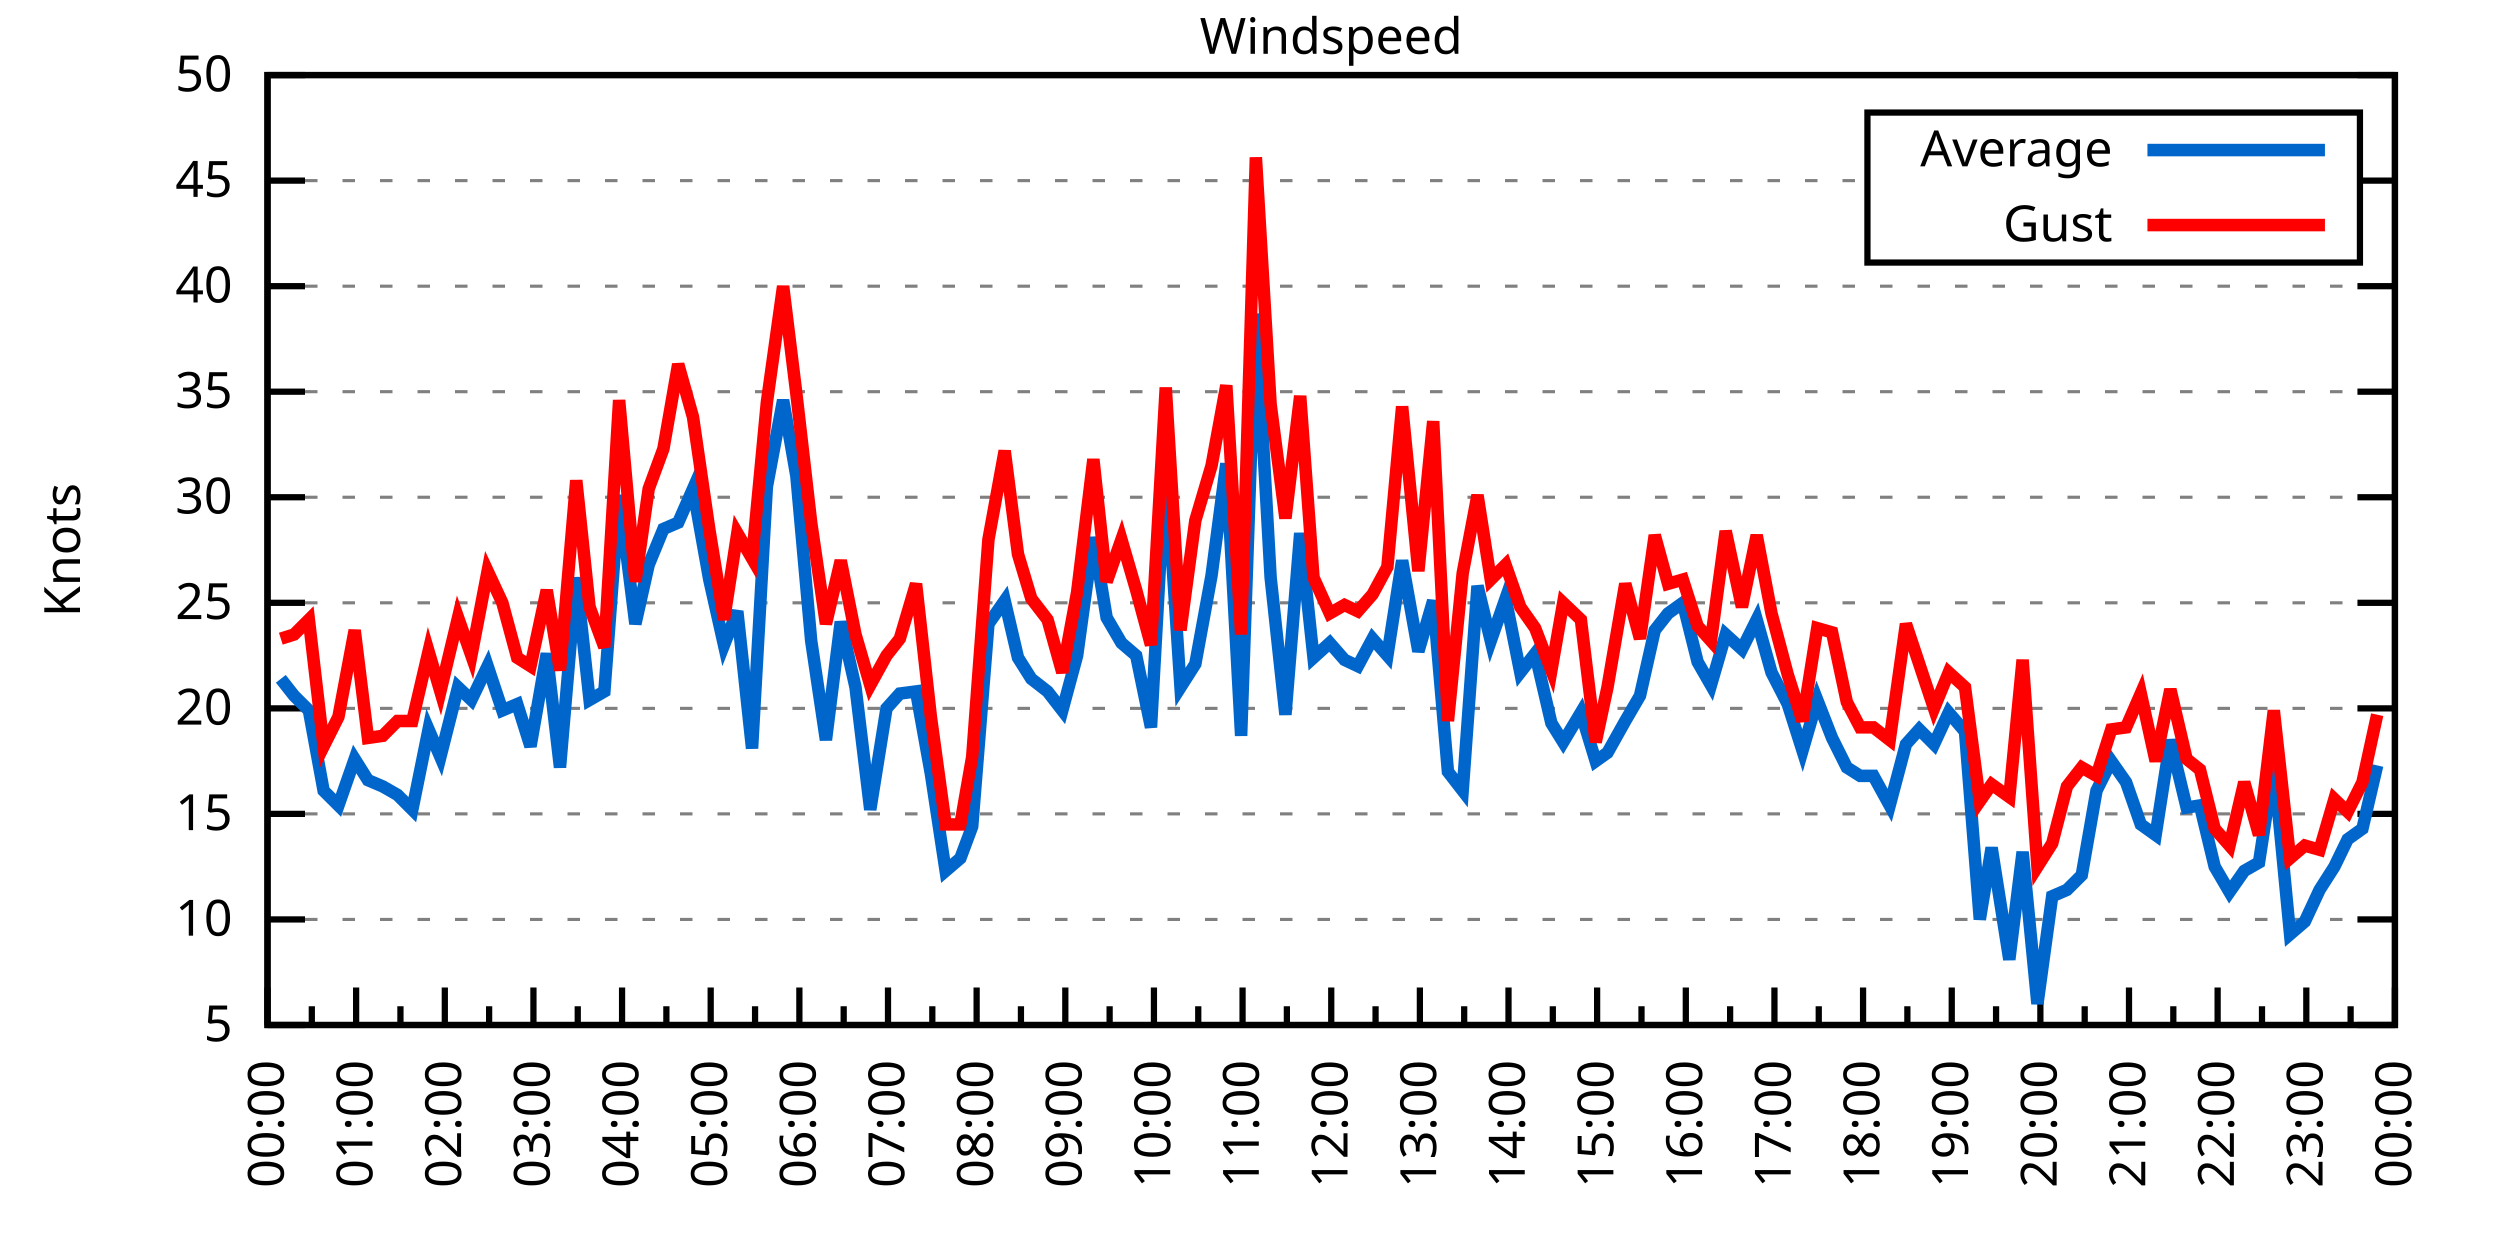
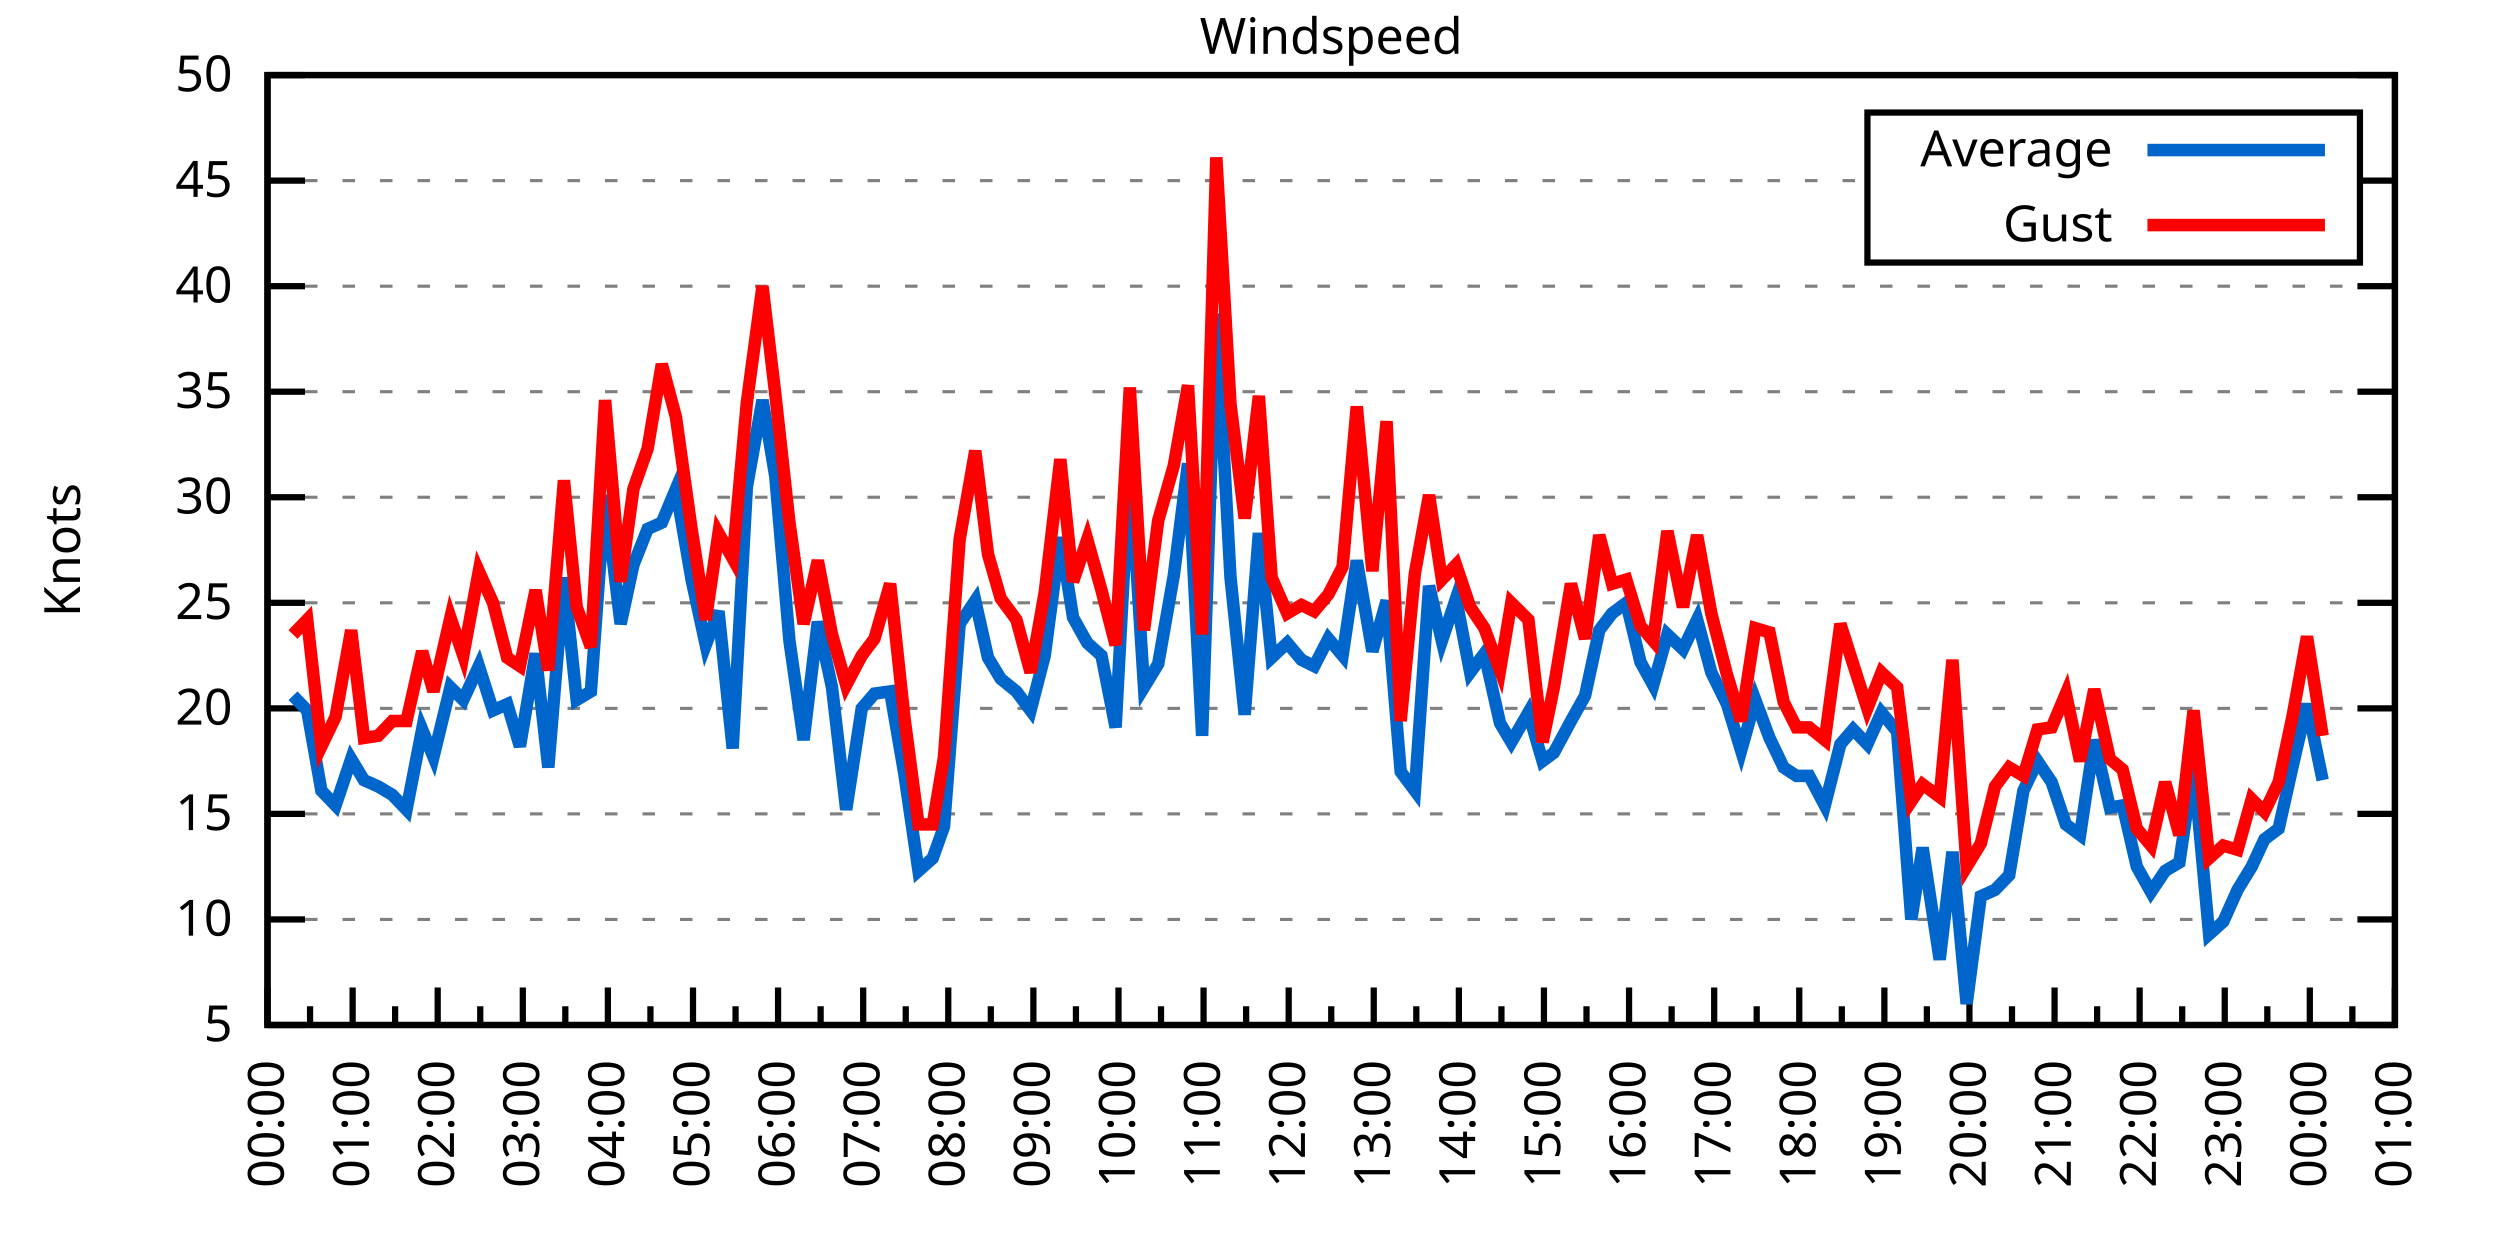
<svg xmlns="http://www.w3.org/2000/svg" xmlns:xlink="http://www.w3.org/1999/xlink" width="400" height="200" viewBox="0 0 400 200">
  <g id="gnuplot_canvas">
    <rect x="0" y="0" width="400" height="200" fill="none" />
    <defs>
      <circle id="gpDot" r="0.5" stroke-width="0.5" stroke="currentColor" />
      <path id="gpPt0" stroke-width="0.333" stroke="currentColor" d="M-1,0 h2 M0,-1 v2" />
      <path id="gpPt1" stroke-width="0.333" stroke="currentColor" d="M-1,-1 L1,1 M1,-1 L-1,1" />
      <path id="gpPt2" stroke-width="0.333" stroke="currentColor" d="M-1,0 L1,0 M0,-1 L0,1 M-1,-1 L1,1 M-1,1 L1,-1" />
      <rect id="gpPt3" stroke-width="0.333" stroke="currentColor" x="-1" y="-1" width="2" height="2" />
      <rect id="gpPt4" stroke-width="0.333" stroke="currentColor" fill="currentColor" x="-1" y="-1" width="2" height="2" />
      <circle id="gpPt5" stroke-width="0.333" stroke="currentColor" cx="0" cy="0" r="1" />
      <use xlink:href="#gpPt5" id="gpPt6" fill="currentColor" stroke="none" />
      <path id="gpPt7" stroke-width="0.333" stroke="currentColor" d="M0,-1.33 L-1.33,0.67 L1.33,0.67 z" />
      <use xlink:href="#gpPt7" id="gpPt8" fill="currentColor" stroke="none" />
      <use xlink:href="#gpPt7" id="gpPt9" stroke="currentColor" transform="rotate(180)" />
      <use xlink:href="#gpPt9" id="gpPt10" fill="currentColor" stroke="none" />
      <use xlink:href="#gpPt3" id="gpPt11" stroke="currentColor" transform="rotate(45)" />
      <use xlink:href="#gpPt11" id="gpPt12" fill="currentColor" stroke="none" />
      <path id="gpPt13" stroke-width="0.333" stroke="currentColor" d="M0,1.330 L1.265,0.411 L0.782,-1.067 L-0.782,-1.076 L-1.265,0.411 z" />
      <use xlink:href="#gpPt13" id="gpPt14" fill="currentColor" stroke="none" />
      <filter id="textbox" filterUnits="objectBoundingBox" x="0" y="0" height="1" width="1">
        <feFlood flood-color="white" flood-opacity="1" result="bgnd" />
        <feComposite in="SourceGraphic" in2="bgnd" operator="atop" />
      </filter>
      <filter id="greybox" filterUnits="objectBoundingBox" x="0" y="0" height="1" width="1">
        <feFlood flood-color="lightgrey" flood-opacity="1" result="grey" />
        <feComposite in="SourceGraphic" in2="grey" operator="atop" />
      </filter>
    </defs>
    <g fill="none" color="white" stroke="currentColor" stroke-width="1.00" stroke-linecap="butt" stroke-linejoin="miter">
</g>
    <g fill="none" color="black" stroke="currentColor" stroke-width="1.00" stroke-linecap="butt" stroke-linejoin="miter">
      <g stroke="none" shape-rendering="crispEdges">
        <polygon fill="rgb(255, 255, 255)" points="42.80,164.00 383.18,164.00 383.18,12.02 42.80,12.02 " />
      </g>
    </g>
    <g fill="none" color="black" stroke="currentColor" stroke-width="1.00" stroke-linecap="butt" stroke-linejoin="miter">
</g>
    <g fill="none" color="black" stroke="black" stroke-width="0.50" stroke-linecap="butt" stroke-linejoin="miter">
</g>
    <g fill="none" color="gray" stroke="currentColor" stroke-width="0.50" stroke-linecap="butt" stroke-linejoin="miter">
      <path stroke="gray" stroke-dasharray="2,4" class="gridline" d="M42.80,164.00 L383.19,164.00  " />
    </g>
    <g fill="none" color="gray" stroke="gray" stroke-width="1.00" stroke-linecap="butt" stroke-linejoin="miter">
</g>
    <g fill="none" color="black" stroke="currentColor" stroke-width="1.00" stroke-linecap="butt" stroke-linejoin="miter">
      <path stroke="black" d="M42.80,164.00 L48.80,164.00 M383.19,164.00 L377.19,164.00  " />
      <g transform="translate(37.20,166.60)" stroke="none" fill="black" font-family="Sans" font-size="8.00" text-anchor="end">
        <text>
          <tspan font-family="Sans"> 5</tspan>
        </text>
      </g>
    </g>
    <g fill="none" color="black" stroke="currentColor" stroke-width="1.00" stroke-linecap="butt" stroke-linejoin="miter">
</g>
    <g fill="none" color="black" stroke="black" stroke-width="0.50" stroke-linecap="butt" stroke-linejoin="miter">
</g>
    <g fill="none" color="gray" stroke="currentColor" stroke-width="0.50" stroke-linecap="butt" stroke-linejoin="miter">
      <path stroke="gray" stroke-dasharray="2,4" class="gridline" d="M42.80,147.11 L383.19,147.11  " />
    </g>
    <g fill="none" color="gray" stroke="gray" stroke-width="1.00" stroke-linecap="butt" stroke-linejoin="miter">
</g>
    <g fill="none" color="black" stroke="currentColor" stroke-width="1.00" stroke-linecap="butt" stroke-linejoin="miter">
      <path stroke="black" d="M42.80,147.11 L48.80,147.11 M383.19,147.11 L377.19,147.11  " />
      <g transform="translate(37.20,149.71)" stroke="none" fill="black" font-family="Sans" font-size="8.00" text-anchor="end">
        <text>
          <tspan font-family="Sans"> 10</tspan>
        </text>
      </g>
    </g>
    <g fill="none" color="black" stroke="currentColor" stroke-width="1.00" stroke-linecap="butt" stroke-linejoin="miter">
</g>
    <g fill="none" color="black" stroke="black" stroke-width="0.50" stroke-linecap="butt" stroke-linejoin="miter">
</g>
    <g fill="none" color="gray" stroke="currentColor" stroke-width="0.50" stroke-linecap="butt" stroke-linejoin="miter">
      <path stroke="gray" stroke-dasharray="2,4" class="gridline" d="M42.80,130.22 L383.19,130.22  " />
    </g>
    <g fill="none" color="gray" stroke="gray" stroke-width="1.00" stroke-linecap="butt" stroke-linejoin="miter">
</g>
    <g fill="none" color="black" stroke="currentColor" stroke-width="1.00" stroke-linecap="butt" stroke-linejoin="miter">
      <path stroke="black" d="M42.80,130.22 L48.80,130.22 M383.19,130.22 L377.19,130.22  " />
      <g transform="translate(37.20,132.82)" stroke="none" fill="black" font-family="Sans" font-size="8.00" text-anchor="end">
        <text>
          <tspan font-family="Sans"> 15</tspan>
        </text>
      </g>
    </g>
    <g fill="none" color="black" stroke="currentColor" stroke-width="1.00" stroke-linecap="butt" stroke-linejoin="miter">
</g>
    <g fill="none" color="black" stroke="black" stroke-width="0.50" stroke-linecap="butt" stroke-linejoin="miter">
</g>
    <g fill="none" color="gray" stroke="currentColor" stroke-width="0.50" stroke-linecap="butt" stroke-linejoin="miter">
      <path stroke="gray" stroke-dasharray="2,4" class="gridline" d="M42.80,113.34 L383.19,113.34  " />
    </g>
    <g fill="none" color="gray" stroke="gray" stroke-width="1.00" stroke-linecap="butt" stroke-linejoin="miter">
</g>
    <g fill="none" color="black" stroke="currentColor" stroke-width="1.00" stroke-linecap="butt" stroke-linejoin="miter">
      <path stroke="black" d="M42.80,113.34 L48.80,113.34 M383.19,113.34 L377.19,113.34  " />
      <g transform="translate(37.20,115.94)" stroke="none" fill="black" font-family="Sans" font-size="8.00" text-anchor="end">
        <text>
          <tspan font-family="Sans"> 20</tspan>
        </text>
      </g>
    </g>
    <g fill="none" color="black" stroke="currentColor" stroke-width="1.00" stroke-linecap="butt" stroke-linejoin="miter">
</g>
    <g fill="none" color="black" stroke="black" stroke-width="0.50" stroke-linecap="butt" stroke-linejoin="miter">
</g>
    <g fill="none" color="gray" stroke="currentColor" stroke-width="0.50" stroke-linecap="butt" stroke-linejoin="miter">
      <path stroke="gray" stroke-dasharray="2,4" class="gridline" d="M42.80,96.45 L383.19,96.45  " />
    </g>
    <g fill="none" color="gray" stroke="gray" stroke-width="1.00" stroke-linecap="butt" stroke-linejoin="miter">
</g>
    <g fill="none" color="black" stroke="currentColor" stroke-width="1.00" stroke-linecap="butt" stroke-linejoin="miter">
      <path stroke="black" d="M42.80,96.45 L48.80,96.45 M383.19,96.45 L377.19,96.45  " />
      <g transform="translate(37.20,99.05)" stroke="none" fill="black" font-family="Sans" font-size="8.00" text-anchor="end">
        <text>
          <tspan font-family="Sans"> 25</tspan>
        </text>
      </g>
    </g>
    <g fill="none" color="black" stroke="currentColor" stroke-width="1.00" stroke-linecap="butt" stroke-linejoin="miter">
</g>
    <g fill="none" color="black" stroke="black" stroke-width="0.50" stroke-linecap="butt" stroke-linejoin="miter">
</g>
    <g fill="none" color="gray" stroke="currentColor" stroke-width="0.50" stroke-linecap="butt" stroke-linejoin="miter">
      <path stroke="gray" stroke-dasharray="2,4" class="gridline" d="M42.80,79.56 L383.19,79.56  " />
    </g>
    <g fill="none" color="gray" stroke="gray" stroke-width="1.00" stroke-linecap="butt" stroke-linejoin="miter">
</g>
    <g fill="none" color="black" stroke="currentColor" stroke-width="1.00" stroke-linecap="butt" stroke-linejoin="miter">
      <path stroke="black" d="M42.80,79.56 L48.80,79.56 M383.19,79.56 L377.19,79.56  " />
      <g transform="translate(37.20,82.16)" stroke="none" fill="black" font-family="Sans" font-size="8.00" text-anchor="end">
        <text>
          <tspan font-family="Sans"> 30</tspan>
        </text>
      </g>
    </g>
    <g fill="none" color="black" stroke="currentColor" stroke-width="1.00" stroke-linecap="butt" stroke-linejoin="miter">
</g>
    <g fill="none" color="black" stroke="black" stroke-width="0.50" stroke-linecap="butt" stroke-linejoin="miter">
</g>
    <g fill="none" color="gray" stroke="currentColor" stroke-width="0.50" stroke-linecap="butt" stroke-linejoin="miter">
      <path stroke="gray" stroke-dasharray="2,4" class="gridline" d="M42.80,62.67 L383.19,62.67  " />
    </g>
    <g fill="none" color="gray" stroke="gray" stroke-width="1.00" stroke-linecap="butt" stroke-linejoin="miter">
</g>
    <g fill="none" color="black" stroke="currentColor" stroke-width="1.00" stroke-linecap="butt" stroke-linejoin="miter">
      <path stroke="black" d="M42.80,62.67 L48.80,62.67 M383.19,62.67 L377.19,62.67  " />
      <g transform="translate(37.20,65.27)" stroke="none" fill="black" font-family="Sans" font-size="8.00" text-anchor="end">
        <text>
          <tspan font-family="Sans"> 35</tspan>
        </text>
      </g>
    </g>
    <g fill="none" color="black" stroke="currentColor" stroke-width="1.00" stroke-linecap="butt" stroke-linejoin="miter">
</g>
    <g fill="none" color="black" stroke="black" stroke-width="0.50" stroke-linecap="butt" stroke-linejoin="miter">
</g>
    <g fill="none" color="gray" stroke="currentColor" stroke-width="0.50" stroke-linecap="butt" stroke-linejoin="miter">
      <path stroke="gray" stroke-dasharray="2,4" class="gridline" d="M42.80,45.79 L383.19,45.79  " />
    </g>
    <g fill="none" color="gray" stroke="gray" stroke-width="1.00" stroke-linecap="butt" stroke-linejoin="miter">
</g>
    <g fill="none" color="black" stroke="currentColor" stroke-width="1.00" stroke-linecap="butt" stroke-linejoin="miter">
      <path stroke="black" d="M42.80,45.79 L48.80,45.79 M383.19,45.79 L377.19,45.79  " />
      <g transform="translate(37.20,48.39)" stroke="none" fill="black" font-family="Sans" font-size="8.00" text-anchor="end">
        <text>
          <tspan font-family="Sans"> 40</tspan>
        </text>
      </g>
    </g>
    <g fill="none" color="black" stroke="currentColor" stroke-width="1.00" stroke-linecap="butt" stroke-linejoin="miter">
</g>
    <g fill="none" color="black" stroke="black" stroke-width="0.50" stroke-linecap="butt" stroke-linejoin="miter">
</g>
    <g fill="none" color="gray" stroke="currentColor" stroke-width="0.50" stroke-linecap="butt" stroke-linejoin="miter">
      <path stroke="gray" stroke-dasharray="2,4" class="gridline" d="M42.80,28.90 L298.79,28.90 M377.59,28.90 L383.19,28.90  " />
    </g>
    <g fill="none" color="gray" stroke="gray" stroke-width="1.00" stroke-linecap="butt" stroke-linejoin="miter">
</g>
    <g fill="none" color="black" stroke="currentColor" stroke-width="1.00" stroke-linecap="butt" stroke-linejoin="miter">
      <path stroke="black" d="M42.80,28.90 L48.80,28.90 M383.19,28.90 L377.19,28.90  " />
      <g transform="translate(37.20,31.50)" stroke="none" fill="black" font-family="Sans" font-size="8.00" text-anchor="end">
        <text>
          <tspan font-family="Sans"> 45</tspan>
        </text>
      </g>
    </g>
    <g fill="none" color="black" stroke="currentColor" stroke-width="1.00" stroke-linecap="butt" stroke-linejoin="miter">
</g>
    <g fill="none" color="black" stroke="black" stroke-width="0.50" stroke-linecap="butt" stroke-linejoin="miter">
</g>
    <g fill="none" color="gray" stroke="currentColor" stroke-width="0.50" stroke-linecap="butt" stroke-linejoin="miter">
      <path stroke="gray" stroke-dasharray="2,4" class="gridline" d="M42.80,12.01 L383.19,12.01  " />
    </g>
    <g fill="none" color="gray" stroke="gray" stroke-width="1.00" stroke-linecap="butt" stroke-linejoin="miter">
</g>
    <g fill="none" color="black" stroke="currentColor" stroke-width="1.00" stroke-linecap="butt" stroke-linejoin="miter">
      <path stroke="black" d="M42.80,12.01 L48.80,12.01 M383.19,12.01 L377.19,12.01  " />
      <g transform="translate(37.20,14.61)" stroke="none" fill="black" font-family="Sans" font-size="8.00" text-anchor="end">
        <text>
          <tspan font-family="Sans"> 50</tspan>
        </text>
      </g>
    </g>
    <g fill="none" color="black" stroke="currentColor" stroke-width="1.00" stroke-linecap="butt" stroke-linejoin="miter">
      <path stroke="black" d="M42.80,164.00 L42.80,158.00  " />
      <g transform="translate(45.40,169.60) rotate(270)" stroke="none" fill="black" font-family="Sans" font-size="8.00" text-anchor="end">
        <text>
          <tspan font-family="Sans">00:00</tspan>
        </text>
      </g>
    </g>
    <g fill="none" color="black" stroke="currentColor" stroke-width="1.00" stroke-linecap="butt" stroke-linejoin="miter">
-       <path stroke="black" d="M49.89,164.00 L49.89,161.00 M56.98,164.00 L56.98,158.00  " />
-       <g transform="translate(59.58,169.60) rotate(270)" stroke="none" fill="black" font-family="Sans" font-size="8.00" text-anchor="end">
+       <path stroke="black" d="M49.61,164.00 L49.61,161.00 M56.42,164.00 L56.42,158.00  " />
+       <g transform="translate(59.02,169.60) rotate(270)" stroke="none" fill="black" font-family="Sans" font-size="8.00" text-anchor="end">
        <text>
          <tspan font-family="Sans">01:00</tspan>
        </text>
      </g>
    </g>
    <g fill="none" color="black" stroke="currentColor" stroke-width="1.00" stroke-linecap="butt" stroke-linejoin="miter">
-       <path stroke="black" d="M64.07,164.00 L64.07,161.00 M71.17,164.00 L71.17,158.00  " />
-       <g transform="translate(73.77,169.60) rotate(270)" stroke="none" fill="black" font-family="Sans" font-size="8.00" text-anchor="end">
+       <path stroke="black" d="M63.22,164.00 L63.22,161.00 M70.03,164.00 L70.03,158.00  " />
+       <g transform="translate(72.63,169.60) rotate(270)" stroke="none" fill="black" font-family="Sans" font-size="8.00" text-anchor="end">
        <text>
          <tspan font-family="Sans">02:00</tspan>
        </text>
      </g>
    </g>
    <g fill="none" color="black" stroke="currentColor" stroke-width="1.00" stroke-linecap="butt" stroke-linejoin="miter">
-       <path stroke="black" d="M78.26,164.00 L78.26,161.00 M85.35,164.00 L85.35,158.00  " />
-       <g transform="translate(87.95,169.60) rotate(270)" stroke="none" fill="black" font-family="Sans" font-size="8.00" text-anchor="end">
+       <path stroke="black" d="M76.84,164.00 L76.84,161.00 M83.65,164.00 L83.65,158.00  " />
+       <g transform="translate(86.25,169.60) rotate(270)" stroke="none" fill="black" font-family="Sans" font-size="8.00" text-anchor="end">
        <text>
          <tspan font-family="Sans">03:00</tspan>
        </text>
      </g>
    </g>
    <g fill="none" color="black" stroke="currentColor" stroke-width="1.00" stroke-linecap="butt" stroke-linejoin="miter">
-       <path stroke="black" d="M92.44,164.00 L92.44,161.00 M99.53,164.00 L99.53,158.00  " />
-       <g transform="translate(102.13,169.60) rotate(270)" stroke="none" fill="black" font-family="Sans" font-size="8.00" text-anchor="end">
+       <path stroke="black" d="M90.45,164.00 L90.45,161.00 M97.26,164.00 L97.26,158.00  " />
+       <g transform="translate(99.86,169.60) rotate(270)" stroke="none" fill="black" font-family="Sans" font-size="8.00" text-anchor="end">
        <text>
          <tspan font-family="Sans">04:00</tspan>
        </text>
      </g>
    </g>
    <g fill="none" color="black" stroke="currentColor" stroke-width="1.00" stroke-linecap="butt" stroke-linejoin="miter">
-       <path stroke="black" d="M106.62,164.00 L106.62,161.00 M113.71,164.00 L113.71,158.00  " />
-       <g transform="translate(116.31,169.60) rotate(270)" stroke="none" fill="black" font-family="Sans" font-size="8.00" text-anchor="end">
+       <path stroke="black" d="M104.07,164.00 L104.07,161.00 M110.88,164.00 L110.88,158.00  " />
+       <g transform="translate(113.48,169.60) rotate(270)" stroke="none" fill="black" font-family="Sans" font-size="8.00" text-anchor="end">
        <text>
          <tspan font-family="Sans">05:00</tspan>
        </text>
      </g>
    </g>
    <g fill="none" color="black" stroke="currentColor" stroke-width="1.00" stroke-linecap="butt" stroke-linejoin="miter">
-       <path stroke="black" d="M120.81,164.00 L120.81,161.00 M127.90,164.00 L127.90,158.00  " />
-       <g transform="translate(130.50,169.60) rotate(270)" stroke="none" fill="black" font-family="Sans" font-size="8.00" text-anchor="end">
+       <path stroke="black" d="M117.69,164.00 L117.69,161.00 M124.49,164.00 L124.49,158.00  " />
+       <g transform="translate(127.09,169.60) rotate(270)" stroke="none" fill="black" font-family="Sans" font-size="8.00" text-anchor="end">
        <text>
          <tspan font-family="Sans">06:00</tspan>
        </text>
      </g>
    </g>
    <g fill="none" color="black" stroke="currentColor" stroke-width="1.00" stroke-linecap="butt" stroke-linejoin="miter">
-       <path stroke="black" d="M134.99,164.00 L134.99,161.00 M142.08,164.00 L142.08,158.00  " />
-       <g transform="translate(144.68,169.60) rotate(270)" stroke="none" fill="black" font-family="Sans" font-size="8.00" text-anchor="end">
+       <path stroke="black" d="M131.30,164.00 L131.30,161.00 M138.11,164.00 L138.11,158.00  " />
+       <g transform="translate(140.71,169.60) rotate(270)" stroke="none" fill="black" font-family="Sans" font-size="8.00" text-anchor="end">
        <text>
          <tspan font-family="Sans">07:00</tspan>
        </text>
      </g>
    </g>
    <g fill="none" color="black" stroke="currentColor" stroke-width="1.00" stroke-linecap="butt" stroke-linejoin="miter">
-       <path stroke="black" d="M149.17,164.00 L149.17,161.00 M156.26,164.00 L156.26,158.00  " />
-       <g transform="translate(158.86,169.60) rotate(270)" stroke="none" fill="black" font-family="Sans" font-size="8.00" text-anchor="end">
+       <path stroke="black" d="M144.92,164.00 L144.92,161.00 M151.72,164.00 L151.72,158.00  " />
+       <g transform="translate(154.32,169.60) rotate(270)" stroke="none" fill="black" font-family="Sans" font-size="8.00" text-anchor="end">
        <text>
          <tspan font-family="Sans">08:00</tspan>
        </text>
      </g>
    </g>
    <g fill="none" color="black" stroke="currentColor" stroke-width="1.00" stroke-linecap="butt" stroke-linejoin="miter">
-       <path stroke="black" d="M163.35,164.00 L163.35,161.00 M170.45,164.00 L170.45,158.00  " />
-       <g transform="translate(173.05,169.60) rotate(270)" stroke="none" fill="black" font-family="Sans" font-size="8.00" text-anchor="end">
+       <path stroke="black" d="M158.53,164.00 L158.53,161.00 M165.34,164.00 L165.34,158.00  " />
+       <g transform="translate(167.94,169.60) rotate(270)" stroke="none" fill="black" font-family="Sans" font-size="8.00" text-anchor="end">
        <text>
          <tspan font-family="Sans">09:00</tspan>
        </text>
      </g>
    </g>
    <g fill="none" color="black" stroke="currentColor" stroke-width="1.00" stroke-linecap="butt" stroke-linejoin="miter">
-       <path stroke="black" d="M177.54,164.00 L177.54,161.00 M184.63,164.00 L184.63,158.00  " />
-       <g transform="translate(187.23,169.60) rotate(270)" stroke="none" fill="black" font-family="Sans" font-size="8.00" text-anchor="end">
+       <path stroke="black" d="M172.15,164.00 L172.15,161.00 M178.96,164.00 L178.96,158.00  " />
+       <g transform="translate(181.56,169.60) rotate(270)" stroke="none" fill="black" font-family="Sans" font-size="8.00" text-anchor="end">
        <text>
          <tspan font-family="Sans">10:00</tspan>
        </text>
      </g>
    </g>
    <g fill="none" color="black" stroke="currentColor" stroke-width="1.00" stroke-linecap="butt" stroke-linejoin="miter">
-       <path stroke="black" d="M191.72,164.00 L191.72,161.00 M198.81,164.00 L198.81,158.00  " />
-       <g transform="translate(201.41,169.60) rotate(270)" stroke="none" fill="black" font-family="Sans" font-size="8.00" text-anchor="end">
+       <path stroke="black" d="M185.76,164.00 L185.76,161.00 M192.57,164.00 L192.57,158.00  " />
+       <g transform="translate(195.17,169.60) rotate(270)" stroke="none" fill="black" font-family="Sans" font-size="8.00" text-anchor="end">
        <text>
          <tspan font-family="Sans">11:00</tspan>
        </text>
      </g>
    </g>
    <g fill="none" color="black" stroke="currentColor" stroke-width="1.00" stroke-linecap="butt" stroke-linejoin="miter">
-       <path stroke="black" d="M205.90,164.00 L205.90,161.00 M213.00,164.00 L213.00,158.00  " />
-       <g transform="translate(215.60,169.60) rotate(270)" stroke="none" fill="black" font-family="Sans" font-size="8.00" text-anchor="end">
+       <path stroke="black" d="M199.38,164.00 L199.38,161.00 M206.19,164.00 L206.19,158.00  " />
+       <g transform="translate(208.79,169.60) rotate(270)" stroke="none" fill="black" font-family="Sans" font-size="8.00" text-anchor="end">
        <text>
          <tspan font-family="Sans">12:00</tspan>
        </text>
      </g>
    </g>
    <g fill="none" color="black" stroke="currentColor" stroke-width="1.00" stroke-linecap="butt" stroke-linejoin="miter">
-       <path stroke="black" d="M220.09,164.00 L220.09,161.00 M227.18,164.00 L227.18,158.00  " />
-       <g transform="translate(229.78,169.60) rotate(270)" stroke="none" fill="black" font-family="Sans" font-size="8.00" text-anchor="end">
+       <path stroke="black" d="M213.00,164.00 L213.00,161.00 M219.80,164.00 L219.80,158.00  " />
+       <g transform="translate(222.40,169.60) rotate(270)" stroke="none" fill="black" font-family="Sans" font-size="8.00" text-anchor="end">
        <text>
          <tspan font-family="Sans">13:00</tspan>
        </text>
      </g>
    </g>
    <g fill="none" color="black" stroke="currentColor" stroke-width="1.00" stroke-linecap="butt" stroke-linejoin="miter">
-       <path stroke="black" d="M234.27,164.00 L234.27,161.00 M241.36,164.00 L241.36,158.00  " />
-       <g transform="translate(243.96,169.60) rotate(270)" stroke="none" fill="black" font-family="Sans" font-size="8.00" text-anchor="end">
+       <path stroke="black" d="M226.61,164.00 L226.61,161.00 M233.42,164.00 L233.42,158.00  " />
+       <g transform="translate(236.02,169.60) rotate(270)" stroke="none" fill="black" font-family="Sans" font-size="8.00" text-anchor="end">
        <text>
          <tspan font-family="Sans">14:00</tspan>
        </text>
      </g>
    </g>
    <g fill="none" color="black" stroke="currentColor" stroke-width="1.00" stroke-linecap="butt" stroke-linejoin="miter">
-       <path stroke="black" d="M248.45,164.00 L248.45,161.00 M255.54,164.00 L255.54,158.00  " />
-       <g transform="translate(258.14,169.60) rotate(270)" stroke="none" fill="black" font-family="Sans" font-size="8.00" text-anchor="end">
+       <path stroke="black" d="M240.23,164.00 L240.23,161.00 M247.03,164.00 L247.03,158.00  " />
+       <g transform="translate(249.63,169.60) rotate(270)" stroke="none" fill="black" font-family="Sans" font-size="8.00" text-anchor="end">
        <text>
          <tspan font-family="Sans">15:00</tspan>
        </text>
      </g>
    </g>
    <g fill="none" color="black" stroke="currentColor" stroke-width="1.00" stroke-linecap="butt" stroke-linejoin="miter">
-       <path stroke="black" d="M262.64,164.00 L262.64,161.00 M269.73,164.00 L269.73,158.00  " />
-       <g transform="translate(272.33,169.60) rotate(270)" stroke="none" fill="black" font-family="Sans" font-size="8.00" text-anchor="end">
+       <path stroke="black" d="M253.84,164.00 L253.84,161.00 M260.65,164.00 L260.65,158.00  " />
+       <g transform="translate(263.25,169.60) rotate(270)" stroke="none" fill="black" font-family="Sans" font-size="8.00" text-anchor="end">
        <text>
          <tspan font-family="Sans">16:00</tspan>
        </text>
      </g>
    </g>
    <g fill="none" color="black" stroke="currentColor" stroke-width="1.00" stroke-linecap="butt" stroke-linejoin="miter">
-       <path stroke="black" d="M276.82,164.00 L276.82,161.00 M283.91,164.00 L283.91,158.00  " />
-       <g transform="translate(286.51,169.60) rotate(270)" stroke="none" fill="black" font-family="Sans" font-size="8.00" text-anchor="end">
+       <path stroke="black" d="M267.46,164.00 L267.46,161.00 M274.27,164.00 L274.27,158.00  " />
+       <g transform="translate(276.87,169.60) rotate(270)" stroke="none" fill="black" font-family="Sans" font-size="8.00" text-anchor="end">
        <text>
          <tspan font-family="Sans">17:00</tspan>
        </text>
      </g>
    </g>
    <g fill="none" color="black" stroke="currentColor" stroke-width="1.00" stroke-linecap="butt" stroke-linejoin="miter">
-       <path stroke="black" d="M291.00,164.00 L291.00,161.00 M298.09,164.00 L298.09,158.00  " />
-       <g transform="translate(300.69,169.60) rotate(270)" stroke="none" fill="black" font-family="Sans" font-size="8.00" text-anchor="end">
+       <path stroke="black" d="M281.07,164.00 L281.07,161.00 M287.88,164.00 L287.88,158.00  " />
+       <g transform="translate(290.48,169.60) rotate(270)" stroke="none" fill="black" font-family="Sans" font-size="8.00" text-anchor="end">
        <text>
          <tspan font-family="Sans">18:00</tspan>
        </text>
      </g>
    </g>
    <g fill="none" color="black" stroke="currentColor" stroke-width="1.00" stroke-linecap="butt" stroke-linejoin="miter">
-       <path stroke="black" d="M305.18,164.00 L305.18,161.00 M312.28,164.00 L312.28,158.00  " />
-       <g transform="translate(314.88,169.60) rotate(270)" stroke="none" fill="black" font-family="Sans" font-size="8.00" text-anchor="end">
+       <path stroke="black" d="M294.69,164.00 L294.69,161.00 M301.50,164.00 L301.50,158.00  " />
+       <g transform="translate(304.10,169.60) rotate(270)" stroke="none" fill="black" font-family="Sans" font-size="8.00" text-anchor="end">
        <text>
          <tspan font-family="Sans">19:00</tspan>
        </text>
      </g>
    </g>
    <g fill="none" color="black" stroke="currentColor" stroke-width="1.00" stroke-linecap="butt" stroke-linejoin="miter">
-       <path stroke="black" d="M319.37,164.00 L319.37,161.00 M326.46,164.00 L326.46,158.00  " />
-       <g transform="translate(329.06,169.60) rotate(270)" stroke="none" fill="black" font-family="Sans" font-size="8.00" text-anchor="end">
+       <path stroke="black" d="M308.30,164.00 L308.30,161.00 M315.11,164.00 L315.11,158.00  " />
+       <g transform="translate(317.71,169.60) rotate(270)" stroke="none" fill="black" font-family="Sans" font-size="8.00" text-anchor="end">
        <text>
          <tspan font-family="Sans">20:00</tspan>
        </text>
      </g>
    </g>
    <g fill="none" color="black" stroke="currentColor" stroke-width="1.00" stroke-linecap="butt" stroke-linejoin="miter">
-       <path stroke="black" d="M333.55,164.00 L333.55,161.00 M340.64,164.00 L340.64,158.00  " />
-       <g transform="translate(343.24,169.60) rotate(270)" stroke="none" fill="black" font-family="Sans" font-size="8.00" text-anchor="end">
+       <path stroke="black" d="M321.92,164.00 L321.92,161.00 M328.73,164.00 L328.73,158.00  " />
+       <g transform="translate(331.33,169.60) rotate(270)" stroke="none" fill="black" font-family="Sans" font-size="8.00" text-anchor="end">
        <text>
          <tspan font-family="Sans">21:00</tspan>
        </text>
      </g>
    </g>
    <g fill="none" color="black" stroke="currentColor" stroke-width="1.00" stroke-linecap="butt" stroke-linejoin="miter">
-       <path stroke="black" d="M347.73,164.00 L347.73,161.00 M354.82,164.00 L354.82,158.00  " />
-       <g transform="translate(357.42,169.60) rotate(270)" stroke="none" fill="black" font-family="Sans" font-size="8.00" text-anchor="end">
+       <path stroke="black" d="M335.54,164.00 L335.54,161.00 M342.34,164.00 L342.34,158.00  " />
+       <g transform="translate(344.94,169.60) rotate(270)" stroke="none" fill="black" font-family="Sans" font-size="8.00" text-anchor="end">
        <text>
          <tspan font-family="Sans">22:00</tspan>
        </text>
      </g>
    </g>
    <g fill="none" color="black" stroke="currentColor" stroke-width="1.00" stroke-linecap="butt" stroke-linejoin="miter">
-       <path stroke="black" d="M361.92,164.00 L361.92,161.00 M369.01,164.00 L369.01,158.00  " />
-       <g transform="translate(371.61,169.60) rotate(270)" stroke="none" fill="black" font-family="Sans" font-size="8.00" text-anchor="end">
+       <path stroke="black" d="M349.15,164.00 L349.15,161.00 M355.96,164.00 L355.96,158.00  " />
+       <g transform="translate(358.56,169.60) rotate(270)" stroke="none" fill="black" font-family="Sans" font-size="8.00" text-anchor="end">
        <text>
          <tspan font-family="Sans">23:00</tspan>
        </text>
      </g>
    </g>
    <g fill="none" color="black" stroke="currentColor" stroke-width="1.00" stroke-linecap="butt" stroke-linejoin="miter">
-       <path stroke="black" d="M376.10,164.00 L376.10,161.00 M383.19,164.00 L383.19,158.00  " />
+       <path stroke="black" d="M362.77,164.00 L362.77,161.00 M369.57,164.00 L369.57,158.00  " />
+       <g transform="translate(372.17,169.60) rotate(270)" stroke="none" fill="black" font-family="Sans" font-size="8.00" text-anchor="end">
+         <text>
+           <tspan font-family="Sans">00:00</tspan>
+         </text>
+       </g>
+     </g>
+     <g fill="none" color="black" stroke="currentColor" stroke-width="1.00" stroke-linecap="butt" stroke-linejoin="miter">
+       <path stroke="black" d="M376.38,164.00 L376.38,161.00 M383.19,164.00 L383.19,158.00  " />
      <g transform="translate(385.79,169.60) rotate(270)" stroke="none" fill="black" font-family="Sans" font-size="8.00" text-anchor="end">
        <text>
-           <tspan font-family="Sans">00:00</tspan>
+           <tspan font-family="Sans">01:00</tspan>
        </text>
      </g>
    </g>
    <g fill="none" color="black" stroke="currentColor" stroke-width="1.00" stroke-linecap="butt" stroke-linejoin="miter">
</g>
    <g fill="none" color="black" stroke="currentColor" stroke-width="1.00" stroke-linecap="butt" stroke-linejoin="miter">
      <path stroke="black" d="M42.80,12.01 L42.80,164.00 L383.19,164.00 L383.19,12.01 L42.80,12.01 Z  " />
    </g>
    <g fill="none" color="black" stroke="currentColor" stroke-width="1.00" stroke-linecap="butt" stroke-linejoin="miter">
      <g transform="translate(12.80,88.01) rotate(270)" stroke="none" fill="black" font-family="Sans" font-size="8.00" text-anchor="middle">
        <text>
          <tspan font-family="Sans">Knots</tspan>
        </text>
      </g>
    </g>
    <g fill="none" color="black" stroke="currentColor" stroke-width="1.00" stroke-linecap="butt" stroke-linejoin="miter">
</g>
    <g fill="none" color="black" stroke="currentColor" stroke-width="1.00" stroke-linecap="butt" stroke-linejoin="miter">
      <path stroke="black" d="M298.79,42.01 L298.79,18.01 L377.59,18.01 L377.59,42.01 L298.79,42.01 Z  " />
    </g>
    <g id="Windspeed_plot_1">
      <g fill="none" color="white" stroke="black" stroke-width="2.00" stroke-linecap="butt" stroke-linejoin="miter">
</g>
      <g fill="none" color="black" stroke="currentColor" stroke-width="2.00" stroke-linecap="butt" stroke-linejoin="miter">
        <g transform="translate(337.99,26.61)" stroke="none" fill="black" font-family="Sans" font-size="8.00" text-anchor="end">
          <text>
            <tspan font-family="Sans">Average</tspan>
          </text>
        </g>
      </g>
      <g fill="none" color="black" stroke="currentColor" stroke-width="2.00" stroke-linecap="butt" stroke-linejoin="miter">
-         <path stroke="rgb(  0, 102, 204)" d="M343.59,24.01 L371.99,24.01 M44.93,108.61 L47.05,111.31 L49.42,113.67 L51.78,126.51 L54.15,128.87 L56.75,121.44   L58.87,124.82 L61.24,125.83 L63.60,127.18 L65.97,129.55 L68.57,116.71 L70.46,121.11 L73.29,109.96 L75.42,111.99   L78.02,106.58 L80.38,113.67 L82.75,112.66 L84.88,119.42 L87.48,104.56 L89.60,122.79 L92.20,92.40 L94.33,111.99   L96.70,110.63 L99.06,79.22 L101.66,99.83 L103.79,90.37 L106.15,84.63 L108.51,83.61 L110.88,78.21 L113.48,92.73   L115.84,103.20 L117.97,97.80 L120.33,119.75 L122.70,77.87 L125.30,64.02 L127.42,76.18 L129.79,102.53 L132.15,118.40   L134.52,99.49 L136.88,109.96 L139.24,129.55 L141.84,113.34 L143.97,110.97 L146.57,110.63 L148.94,123.81 L151.30,139.34   L153.66,137.32 L155.55,132.25 L158.15,99.83 L160.75,96.11 L162.88,105.23 L165.01,108.61 L167.61,110.63 L169.97,113.67   L172.34,104.89 L174.94,85.98 L177.06,98.81 L179.43,102.87 L181.79,104.89 L184.16,116.38 L186.52,73.82 L188.88,109.96   L191.25,106.24 L193.85,92.06 L196.21,74.16 L198.58,117.73 L200.94,50.18 L203.30,92.40 L205.67,114.35 L208.03,85.30   L210.16,105.23 L212.76,102.87 L215.12,105.57 L217.25,106.58 L219.61,102.19 L221.98,104.89 L224.34,89.69 L226.94,104.22   L229.31,96.11 L231.67,123.47 L234.03,126.51 L236.40,93.75 L238.52,102.53 L240.89,95.77 L243.25,107.59 L245.62,104.56   L248.22,115.70 L250.11,118.74 L252.94,114.01 L255.31,121.78 L257.20,120.43 L260.04,115.36 L262.40,111.31 L264.76,100.84   L266.89,98.14 L269.25,96.45 L271.62,105.91 L273.75,109.62 L276.11,101.52 L278.71,103.88 L281.07,99.15 L283.44,107.59   L286.04,112.66 L288.40,120.09 L290.76,111.99 L293.13,118.07 L295.49,122.79 L297.62,124.14 L299.75,124.14 L302.35,128.87   L304.95,119.08 L307.08,116.71 L309.44,119.08 L311.80,114.01 L314.40,117.05 L316.77,147.11 L318.66,135.63 L321.49,153.53   L323.62,136.30 L325.99,160.62 L328.35,143.40 L330.71,142.38 L333.08,140.02 L335.44,126.51 L337.80,121.78 L340.17,125.16   L342.53,131.91 L344.90,133.60 L347.26,118.40 L349.86,129.21 L351.99,128.87 L354.35,138.67 L356.72,142.72 L359.08,139.34   L361.44,137.99 L363.81,122.46 L366.41,149.48 L368.77,147.45 L371.13,142.38 L373.50,138.67 L375.63,134.28 L377.99,132.59   L380.35,122.46  " />
+         <path stroke="rgb(  0, 102, 204)" d="M343.59,24.01 L371.99,24.01 M46.88,111.31 L49.15,113.67 L51.42,126.51 L53.69,128.87 L56.19,121.44 L58.23,124.82   L60.50,125.83 L62.77,127.18 L65.04,129.55 L67.54,116.71 L69.35,121.11 L72.07,109.96 L74.12,111.99 L76.61,106.58   L78.88,113.67 L81.15,112.66 L83.19,119.42 L85.69,104.56 L87.73,122.79 L90.23,92.40 L92.27,111.99 L94.54,110.63   L96.81,79.22 L99.30,99.83 L101.35,90.37 L103.62,84.63 L105.89,83.61 L108.15,78.21 L110.65,92.73 L112.92,103.20   L114.96,97.80 L117.23,119.75 L119.50,77.87 L122.00,64.02 L124.04,76.18 L126.31,102.53 L128.58,118.40 L130.85,99.49   L133.12,109.96 L135.39,129.55 L137.88,113.34 L139.92,110.97 L142.42,110.63 L144.69,123.81 L146.96,139.34 L149.23,137.32   L151.04,132.25 L153.54,99.83 L156.04,96.11 L158.08,105.23 L160.12,108.61 L162.62,110.63 L164.89,113.67 L167.16,104.89   L169.65,85.98 L171.69,98.81 L173.96,102.87 L176.23,104.89 L178.50,116.38 L180.77,73.82 L183.04,109.96 L185.31,106.24   L187.81,92.06 L190.08,74.16 L192.34,117.73 L194.61,50.18 L196.88,92.40 L199.15,114.35 L201.42,85.30 L203.46,105.23   L205.96,102.87 L208.23,105.57 L210.27,106.58 L212.54,102.19 L214.81,104.89 L217.08,89.69 L219.58,104.22 L221.85,96.11   L224.11,123.47 L226.38,126.51 L228.65,93.75 L230.70,102.53 L232.96,95.77 L235.23,107.59 L237.50,104.56 L240.00,115.70   L241.81,118.74 L244.54,114.01 L246.81,121.78 L248.62,120.43 L251.35,115.36 L253.61,111.31 L255.88,100.84 L257.93,98.14   L260.20,96.45 L262.47,105.91 L264.51,109.62 L266.78,101.52 L269.27,103.88 L271.54,99.15 L273.81,107.59 L276.31,112.66   L278.58,120.09 L280.85,111.99 L283.12,118.07 L285.38,122.79 L287.43,124.14 L289.47,124.14 L291.97,128.87 L294.46,119.08   L296.50,116.71 L298.77,119.08 L301.04,114.01 L303.54,117.05 L305.81,147.11 L307.62,135.63 L310.35,153.53 L312.39,136.30   L314.66,160.62 L316.93,143.40 L319.20,142.38 L321.47,140.02 L323.74,126.51 L326.00,121.78 L328.27,125.16 L330.54,131.91   L332.81,133.60 L335.08,118.40 L337.58,129.21 L339.62,128.87 L341.89,138.67 L344.16,142.72 L346.43,139.34 L348.70,137.99   L350.97,122.46 L353.46,149.48 L355.73,147.45 L358.00,142.38 L360.27,138.67 L362.31,134.28 L364.58,132.59 L366.85,122.46   L369.12,112.66 L371.62,124.82  " />
      </g>
    </g>
    <g id="Windspeed_plot_2">
      <g fill="none" color="black" stroke="currentColor" stroke-width="2.00" stroke-linecap="butt" stroke-linejoin="miter">
        <g transform="translate(337.99,38.61)" stroke="none" fill="black" font-family="Sans" font-size="8.00" text-anchor="end">
          <text>
            <tspan font-family="Sans">Gust</tspan>
          </text>
        </g>
      </g>
      <g fill="none" color="black" stroke="currentColor" stroke-width="2.00" stroke-linecap="butt" stroke-linejoin="miter">
-         <path stroke="rgb(255,   0,   0)" d="M343.59,36.01 L371.99,36.01 M44.93,102.19 L47.05,101.52 L49.42,99.15 L51.78,119.42 L54.15,114.69 L56.75,100.84   L58.87,118.07 L61.24,117.73 L63.60,115.36 L65.97,115.36 L68.57,104.22 L70.46,110.63 L73.29,98.81 L75.42,104.89   L78.02,91.38 L80.38,96.45 L82.75,105.23 L84.88,106.58 L87.48,94.42 L89.60,107.26 L92.20,76.86 L94.33,97.12   L96.70,103.54 L99.06,64.02 L101.66,93.07 L103.79,78.21 L106.15,71.79 L108.51,58.28 L110.88,66.73 L113.48,84.63   L115.84,99.15 L117.97,85.30 L120.33,89.36 L122.70,64.36 L125.30,45.79 L127.42,63.01 L129.79,83.61 L132.15,99.83   L134.52,89.69 L136.88,101.52 L139.24,109.62 L141.84,104.89 L143.97,102.19 L146.57,93.41 L148.94,114.69 L151.30,131.91   L153.66,131.91 L155.55,121.11 L158.15,86.32 L160.75,72.13 L162.88,88.68 L165.01,95.77 L167.61,99.15 L169.97,107.59   L172.34,94.76 L174.94,73.48 L177.06,93.07 L179.43,86.32 L181.79,94.42 L184.16,103.20 L186.52,62.00 L188.88,100.84   L191.25,83.28 L193.85,74.49 L196.21,61.66 L198.58,101.52 L200.94,25.18 L203.30,64.70 L205.67,82.94 L208.03,63.35   L210.16,92.40 L212.76,98.14 L215.12,96.79 L217.25,97.80 L219.61,95.10 L221.98,90.71 L224.34,65.04 L226.94,91.38   L229.31,67.40 L231.67,115.36 L234.03,91.72 L236.40,79.22 L238.52,92.73 L240.89,90.37 L243.25,97.12 L245.62,100.50   L248.22,107.26 L250.11,96.45 L252.94,99.15 L255.31,118.74 L257.20,109.96 L260.04,93.41 L262.40,102.19 L264.76,85.64   L266.89,93.41 L269.25,92.73 L271.62,100.16 L273.75,102.53 L276.11,84.97 L278.71,97.12 L281.07,85.64 L283.44,98.14   L286.04,107.93 L288.40,115.36 L290.76,100.50 L293.13,101.18 L295.49,112.32 L297.62,116.38 L299.75,116.38 L302.35,118.40   L304.95,99.83 L307.08,106.24 L309.44,113.34 L311.80,107.59 L314.40,109.96 L316.77,128.20 L318.66,125.50 L321.49,127.52   L323.62,105.57 L325.99,138.67 L328.35,134.95 L330.71,125.83 L333.08,122.79 L335.44,124.14 L337.80,116.71 L340.17,116.38   L342.53,110.97 L344.90,121.78 L347.26,110.30 L349.86,121.44 L351.99,123.13 L354.35,132.59 L356.72,135.29 L359.08,125.16   L361.44,133.60 L363.81,113.67 L366.41,137.32 L368.77,135.29 L371.13,135.97 L373.50,127.86 L375.63,129.89 L377.99,125.16   L380.35,114.35  " />
+         <path stroke="rgb(255,   0,   0)" d="M343.59,36.01 L371.99,36.01 M46.88,101.52 L49.15,99.15 L51.42,119.42 L53.69,114.69 L56.19,100.84 L58.23,118.07   L60.50,117.73 L62.77,115.36 L65.04,115.36 L67.54,104.22 L69.35,110.63 L72.07,98.81 L74.12,104.89 L76.61,91.38   L78.88,96.45 L81.15,105.23 L83.19,106.58 L85.69,94.42 L87.73,107.26 L90.23,76.86 L92.27,97.12 L94.54,103.54   L96.81,64.02 L99.30,93.07 L101.35,78.21 L103.62,71.79 L105.89,58.28 L108.15,66.73 L110.65,84.63 L112.92,99.15   L114.96,85.30 L117.23,89.36 L119.50,64.36 L122.00,45.79 L124.04,63.01 L126.31,83.61 L128.58,99.83 L130.85,89.69   L133.12,101.52 L135.39,109.62 L137.88,104.89 L139.92,102.19 L142.42,93.41 L144.69,114.69 L146.96,131.91 L149.23,131.91   L151.04,121.11 L153.54,86.32 L156.04,72.13 L158.08,88.68 L160.12,95.77 L162.62,99.15 L164.89,107.59 L167.16,94.76   L169.65,73.48 L171.69,93.07 L173.96,86.32 L176.23,94.42 L178.50,103.20 L180.77,62.00 L183.04,100.84 L185.31,83.28   L187.81,74.49 L190.08,61.66 L192.34,101.52 L194.61,25.18 L196.88,64.70 L199.15,82.94 L201.42,63.35 L203.46,92.40   L205.96,98.14 L208.23,96.79 L210.27,97.80 L212.54,95.10 L214.81,90.71 L217.08,65.04 L219.58,91.38 L221.85,67.40   L224.11,115.36 L226.38,91.72 L228.65,79.22 L230.70,92.73 L232.96,90.37 L235.23,97.12 L237.50,100.50 L240.00,107.26   L241.81,96.45 L244.54,99.15 L246.81,118.74 L248.62,109.96 L251.35,93.41 L253.61,102.19 L255.88,85.64 L257.93,93.41   L260.20,92.73 L262.47,100.16 L264.51,102.53 L266.78,84.97 L269.27,97.12 L271.54,85.64 L273.81,98.14 L276.31,107.93   L278.58,115.36 L280.85,100.50 L283.12,101.18 L285.38,112.32 L287.43,116.38 L289.47,116.38 L291.97,118.40 L294.46,99.83   L296.50,106.24 L298.77,113.34 L301.04,107.59 L303.54,109.96 L305.81,128.20 L307.62,125.50 L310.35,127.52 L312.39,105.57   L314.66,138.67 L316.93,134.95 L319.20,125.83 L321.47,122.79 L323.74,124.14 L326.00,116.71 L328.27,116.38 L330.54,110.97   L332.81,121.78 L335.08,110.30 L337.58,121.44 L339.62,123.13 L341.89,132.59 L344.16,135.29 L346.43,125.16 L348.70,133.60   L350.97,113.67 L353.46,137.32 L355.73,135.29 L358.00,135.97 L360.27,127.86 L362.31,129.89 L364.58,125.16 L366.85,114.35   L369.12,101.85 L371.62,117.73  " />
      </g>
    </g>
    <g fill="none" color="black" stroke="currentColor" stroke-width="2.00" stroke-linecap="butt" stroke-linejoin="miter">
</g>
    <g fill="none" color="black" stroke="black" stroke-width="1.00" stroke-linecap="butt" stroke-linejoin="miter">
</g>
    <g fill="none" color="black" stroke="currentColor" stroke-width="1.00" stroke-linecap="butt" stroke-linejoin="miter">
      <path stroke="black" d="M42.80,12.01 L42.80,164.00 L383.19,164.00 L383.19,12.01 L42.80,12.01 Z  " />
    </g>
    <g fill="none" color="black" stroke="currentColor" stroke-width="1.00" stroke-linecap="butt" stroke-linejoin="miter">
      <g transform="translate(212.99,8.61)" stroke="none" fill="black" font-family="Sans" font-size="8.00" text-anchor="middle">
        <text>
          <tspan font-family="Sans">Windspeed</tspan>
        </text>
      </g>
    </g>
    <g fill="none" color="black" stroke="currentColor" stroke-width="1.00" stroke-linecap="butt" stroke-linejoin="miter">
</g>
  </g>
</svg>
